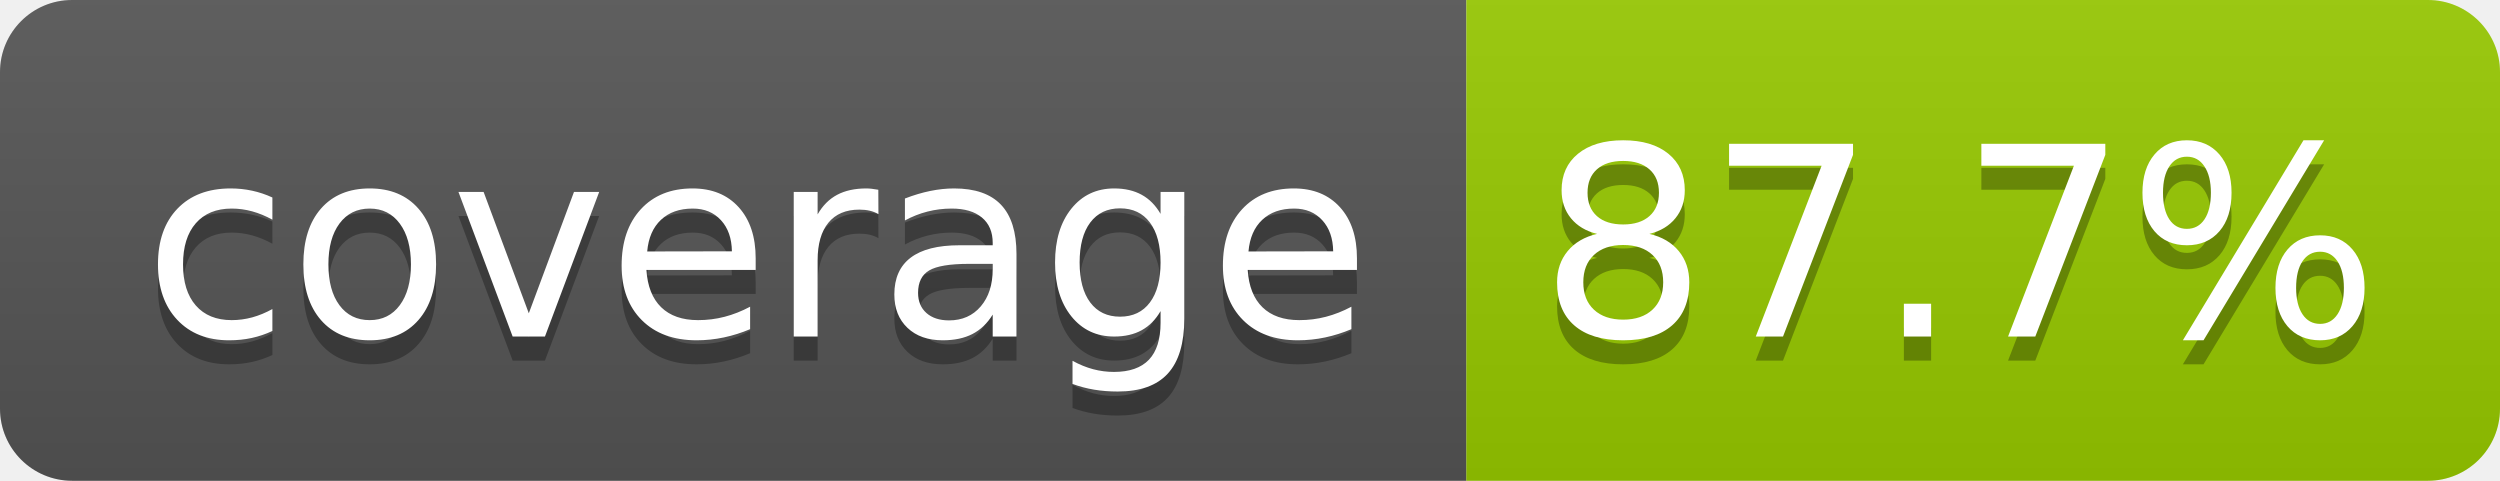
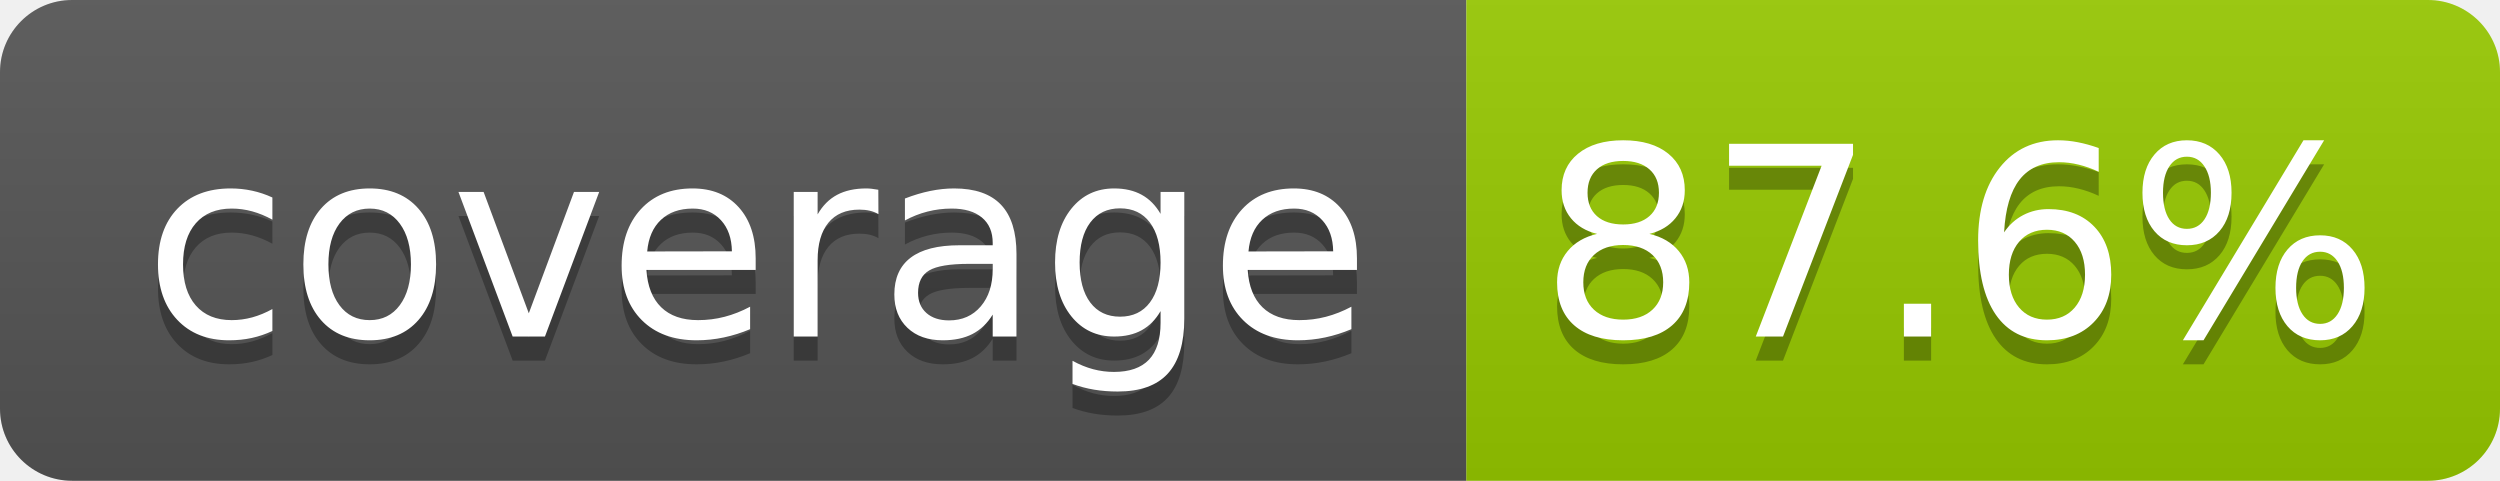
- <svg xmlns="http://www.w3.org/2000/svg" width="104" height="20" role="img" aria-label="coverage: 87.7%">
+ <svg xmlns="http://www.w3.org/2000/svg" width="104" height="20" role="img" aria-label="coverage: 87.6%">
  <linearGradient id="s" x2="0" y2="100%">
    <stop offset="0" stop-color="#bbb" stop-opacity=".1" />
    <stop offset="1" stop-opacity=".1" />
  </linearGradient>
  <clipPath id="r">
    <rect width="104" height="20" rx="3" fill="#fff" />
  </clipPath>
  <g clip-path="url(#r)">
    <rect width="61" height="20" fill="#555" />
    <rect x="61" width="43" height="20" fill="#97ca00" />
    <rect width="104" height="20" fill="url(#s)" />
  </g>
  <g fill="#fff" text-anchor="middle" font-family="Verdana,Geneva,DejaVu Sans,sans-serif" text-rendering="geometricPrecision" font-size="110">
    <text aria-hidden="true" x="315" y="150" fill="#010101" fill-opacity=".3" transform="scale(.1)" textLength="510">coverage</text>
    <text x="315" y="140" transform="scale(.1)" fill="#fff" textLength="510">coverage</text>
-     <text aria-hidden="true" x="815" y="150" fill="#010101" fill-opacity=".3" transform="scale(.1)" textLength="330">87.7%</text>
-     <text x="815" y="140" transform="scale(.1)" fill="#fff" textLength="330">87.7%</text>
+     <text aria-hidden="true" x="815" y="150" fill="#010101" fill-opacity=".3" transform="scale(.1)" textLength="330">87.6%</text>
+     <text x="815" y="140" transform="scale(.1)" fill="#fff" textLength="330">87.6%</text>
  </g>
</svg>
